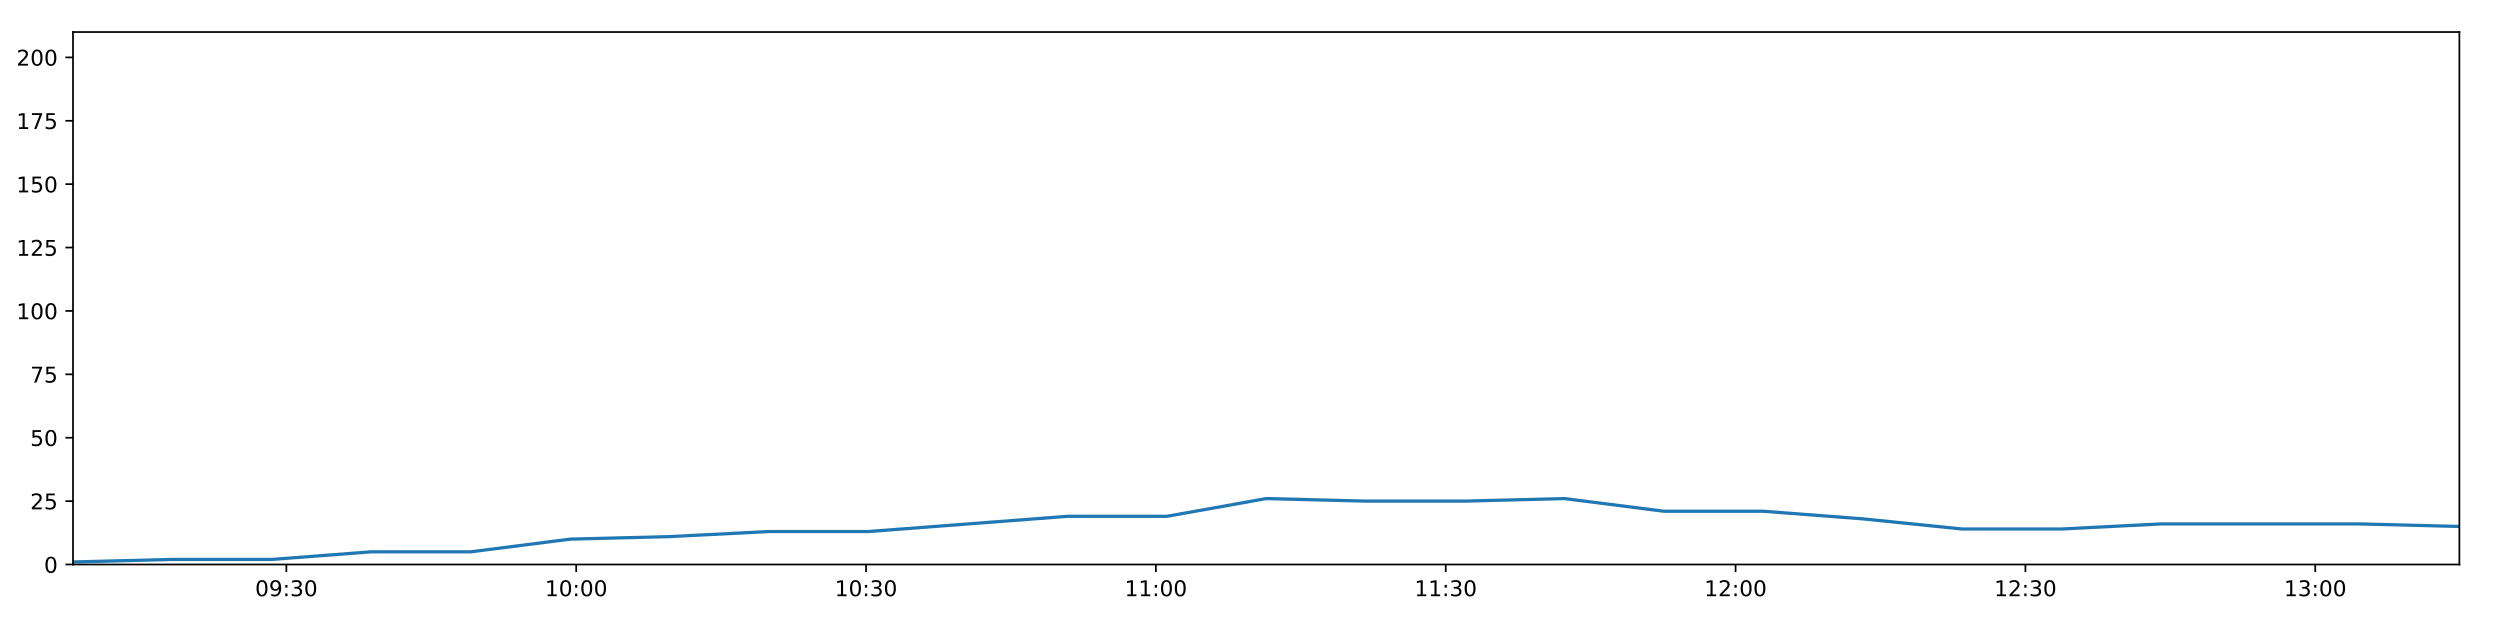
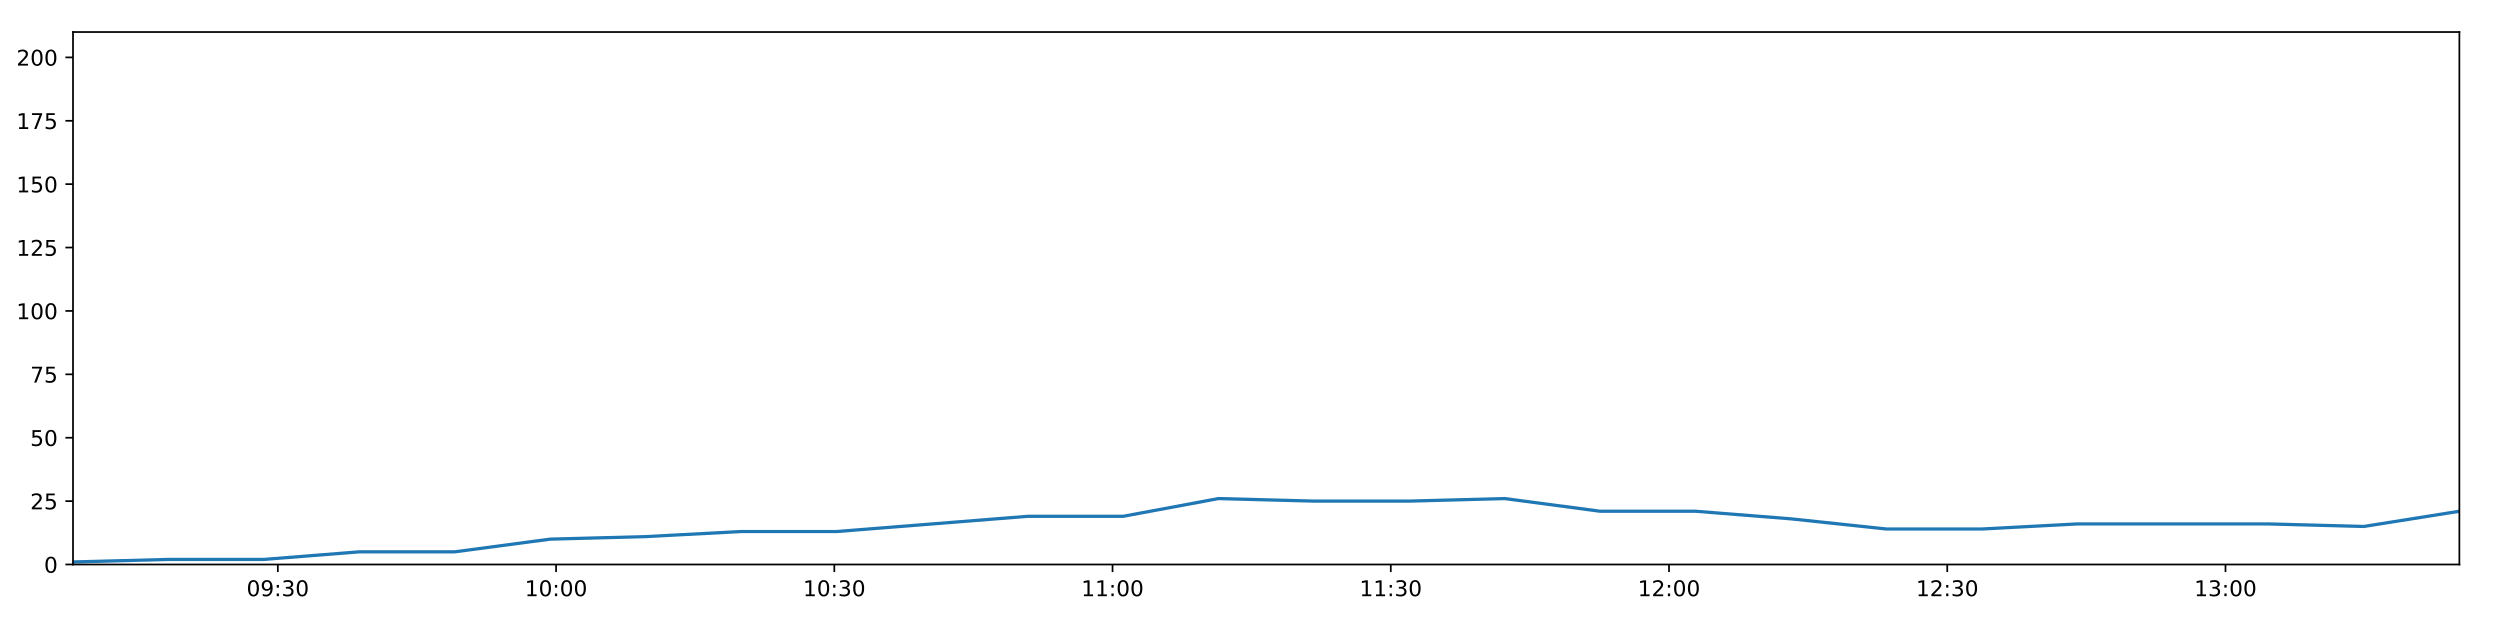
<svg xmlns="http://www.w3.org/2000/svg" xmlns:xlink="http://www.w3.org/1999/xlink" height="288pt" version="1.1" viewBox="0 0 1152 288" width="1152pt">
  <defs>
    <style type="text/css">
*{stroke-linecap:butt;stroke-linejoin:round;}
  </style>
  </defs>
  <g id="figure_1">
    <g id="patch_1">
      <path d="M 0 288  L 1152 288  L 1152 0  L 0 0  z " style="fill:#ffffff;" />
    </g>
    <g id="axes_1">
      <g id="patch_2">
        <path d="M 33.64 260.12  L 1133.28 260.12  L 1133.28 14.76  L 33.64 14.76  z " style="fill:#ffffff;" />
      </g>
      <g id="matplotlib.axis_1">
        <g id="xtick_1">
          <g id="line2d_1">
            <defs>
-               <path d="M 0 0  L 0 3.5  " id="maa02e00e0b" style="stroke:#000000;stroke-width:0.8;" />
-             </defs>
-             <g>
-               <use style="stroke:#000000;stroke-width:0.8;" x="131.958" xlink:href="#maa02e00e0b" y="260.12" />
+               <path d="M 0 0  L 0 3.5  " id="m25ec9ad93c" style="stroke:#000000;stroke-width:0.8;" />
+             </defs>
+             <g>
+               <use style="stroke:#000000;stroke-width:0.8;" x="128.022" xlink:href="#m25ec9ad93c" y="260.12" />
            </g>
          </g>
          <g id="text_1">
            <defs>
              <path d="M 31.781 66.406  Q 24.172 66.406 20.328 58.906  Q 16.5 51.422 16.5 36.375  Q 16.5 21.391 20.328 13.891  Q 24.172 6.391 31.781 6.391  Q 39.453 6.391 43.281 13.891  Q 47.125 21.391 47.125 36.375  Q 47.125 51.422 43.281 58.906  Q 39.453 66.406 31.781 66.406  z M 31.781 74.219  Q 44.047 74.219 50.516 64.516  Q 56.984 54.828 56.984 36.375  Q 56.984 17.969 50.516 8.266  Q 44.047 -1.422 31.781 -1.422  Q 19.531 -1.422 13.062 8.266  Q 6.594 17.969 6.594 36.375  Q 6.594 54.828 13.062 64.516  Q 19.531 74.219 31.781 74.219  z " id="DejaVuSans-48" />
              <path d="M 10.984 1.516  L 10.984 10.5  Q 14.703 8.734 18.5 7.812  Q 22.312 6.891 25.984 6.891  Q 35.75 6.891 40.891 13.453  Q 46.047 20.016 46.781 33.406  Q 43.953 29.203 39.594 26.953  Q 35.25 24.703 29.984 24.703  Q 19.047 24.703 12.672 31.312  Q 6.297 37.938 6.297 49.422  Q 6.297 60.641 12.938 67.422  Q 19.578 74.219 30.609 74.219  Q 43.266 74.219 49.922 64.516  Q 56.594 54.828 56.594 36.375  Q 56.594 19.141 48.406 8.859  Q 40.234 -1.422 26.422 -1.422  Q 22.703 -1.422 18.891 -0.688  Q 15.094 0.047 10.984 1.516  z M 30.609 32.422  Q 37.25 32.422 41.125 36.953  Q 45.016 41.5 45.016 49.422  Q 45.016 57.281 41.125 61.844  Q 37.25 66.406 30.609 66.406  Q 23.969 66.406 20.094 61.844  Q 16.219 57.281 16.219 49.422  Q 16.219 41.5 20.094 36.953  Q 23.969 32.422 30.609 32.422  z " id="DejaVuSans-57" />
              <path d="M 11.719 12.406  L 22.016 12.406  L 22.016 0  L 11.719 0  z M 11.719 51.703  L 22.016 51.703  L 22.016 39.312  L 11.719 39.312  z " id="DejaVuSans-58" />
              <path d="M 40.578 39.312  Q 47.656 37.797 51.625 33  Q 55.609 28.219 55.609 21.188  Q 55.609 10.406 48.188 4.484  Q 40.766 -1.422 27.094 -1.422  Q 22.516 -1.422 17.656 -0.516  Q 12.797 0.391 7.625 2.203  L 7.625 11.719  Q 11.719 9.328 16.594 8.109  Q 21.484 6.891 26.812 6.891  Q 36.078 6.891 40.938 10.547  Q 45.797 14.203 45.797 21.188  Q 45.797 27.641 41.281 31.266  Q 36.766 34.906 28.719 34.906  L 20.219 34.906  L 20.219 43.016  L 29.109 43.016  Q 36.375 43.016 40.234 45.922  Q 44.094 48.828 44.094 54.297  Q 44.094 59.906 40.109 62.906  Q 36.141 65.922 28.719 65.922  Q 24.656 65.922 20.016 65.031  Q 15.375 64.156 9.812 62.312  L 9.812 71.094  Q 15.438 72.656 20.344 73.438  Q 25.25 74.219 29.594 74.219  Q 40.828 74.219 47.359 69.109  Q 53.906 64.016 53.906 55.328  Q 53.906 49.266 50.438 45.094  Q 46.969 40.922 40.578 39.312  z " id="DejaVuSans-51" />
            </defs>
-             <g transform="translate(117.549 274.7184)scale(0.1 -0.1)">
+             <g transform="translate(113.6129 274.7184)scale(0.1 -0.1)">
              <use xlink:href="#DejaVuSans-48" />
              <use x="63.623" xlink:href="#DejaVuSans-57" />
              <use x="127.246" xlink:href="#DejaVuSans-58" />
              <use x="160.938" xlink:href="#DejaVuSans-51" />
              <use x="224.561" xlink:href="#DejaVuSans-48" />
            </g>
          </g>
        </g>
        <g id="xtick_2">
          <g id="line2d_2">
            <g>
-               <use style="stroke:#000000;stroke-width:0.8;" x="265.517" xlink:href="#maa02e00e0b" y="260.12" />
+               <use style="stroke:#000000;stroke-width:0.8;" x="256.234" xlink:href="#m25ec9ad93c" y="260.12" />
            </g>
          </g>
          <g id="text_2">
            <defs>
              <path d="M 12.406 8.297  L 28.516 8.297  L 28.516 63.922  L 10.984 60.406  L 10.984 69.391  L 28.422 72.906  L 38.281 72.906  L 38.281 8.297  L 54.391 8.297  L 54.391 0  L 12.406 0  z " id="DejaVuSans-49" />
            </defs>
-             <g transform="translate(251.1081 274.7184)scale(0.1 -0.1)">
+             <g transform="translate(241.825 274.7184)scale(0.1 -0.1)">
              <use xlink:href="#DejaVuSans-49" />
              <use x="63.623" xlink:href="#DejaVuSans-48" />
              <use x="127.246" xlink:href="#DejaVuSans-58" />
              <use x="160.938" xlink:href="#DejaVuSans-48" />
              <use x="224.561" xlink:href="#DejaVuSans-48" />
            </g>
          </g>
        </g>
        <g id="xtick_3">
          <g id="line2d_3">
            <g>
-               <use style="stroke:#000000;stroke-width:0.8;" x="399.077" xlink:href="#maa02e00e0b" y="260.12" />
+               <use style="stroke:#000000;stroke-width:0.8;" x="384.447" xlink:href="#m25ec9ad93c" y="260.12" />
            </g>
          </g>
          <g id="text_3">
-             <g transform="translate(384.6672 274.7184)scale(0.1 -0.1)">
+             <g transform="translate(370.0372 274.7184)scale(0.1 -0.1)">
              <use xlink:href="#DejaVuSans-49" />
              <use x="63.623" xlink:href="#DejaVuSans-48" />
              <use x="127.246" xlink:href="#DejaVuSans-58" />
              <use x="160.938" xlink:href="#DejaVuSans-51" />
              <use x="224.561" xlink:href="#DejaVuSans-48" />
            </g>
          </g>
        </g>
        <g id="xtick_4">
          <g id="line2d_4">
            <g>
-               <use style="stroke:#000000;stroke-width:0.8;" x="532.636" xlink:href="#maa02e00e0b" y="260.12" />
+               <use style="stroke:#000000;stroke-width:0.8;" x="512.659" xlink:href="#m25ec9ad93c" y="260.12" />
            </g>
          </g>
          <g id="text_4">
-             <g transform="translate(518.2263 274.7184)scale(0.1 -0.1)">
+             <g transform="translate(498.2493 274.7184)scale(0.1 -0.1)">
              <use xlink:href="#DejaVuSans-49" />
              <use x="63.623" xlink:href="#DejaVuSans-49" />
              <use x="127.246" xlink:href="#DejaVuSans-58" />
              <use x="160.938" xlink:href="#DejaVuSans-48" />
              <use x="224.561" xlink:href="#DejaVuSans-48" />
            </g>
          </g>
        </g>
        <g id="xtick_5">
          <g id="line2d_5">
            <g>
-               <use style="stroke:#000000;stroke-width:0.8;" x="666.195" xlink:href="#maa02e00e0b" y="260.12" />
+               <use style="stroke:#000000;stroke-width:0.8;" x="640.871" xlink:href="#m25ec9ad93c" y="260.12" />
            </g>
          </g>
          <g id="text_5">
-             <g transform="translate(651.7854 274.7184)scale(0.1 -0.1)">
+             <g transform="translate(626.4614 274.7184)scale(0.1 -0.1)">
              <use xlink:href="#DejaVuSans-49" />
              <use x="63.623" xlink:href="#DejaVuSans-49" />
              <use x="127.246" xlink:href="#DejaVuSans-58" />
              <use x="160.938" xlink:href="#DejaVuSans-51" />
              <use x="224.561" xlink:href="#DejaVuSans-48" />
            </g>
          </g>
        </g>
        <g id="xtick_6">
          <g id="line2d_6">
            <g>
-               <use style="stroke:#000000;stroke-width:0.8;" x="799.754" xlink:href="#maa02e00e0b" y="260.12" />
+               <use style="stroke:#000000;stroke-width:0.8;" x="769.083" xlink:href="#m25ec9ad93c" y="260.12" />
            </g>
          </g>
          <g id="text_6">
            <defs>
              <path d="M 19.188 8.297  L 53.609 8.297  L 53.609 0  L 7.328 0  L 7.328 8.297  Q 12.938 14.109 22.625 23.891  Q 32.328 33.688 34.812 36.531  Q 39.547 41.844 41.422 45.531  Q 43.312 49.219 43.312 52.781  Q 43.312 58.594 39.234 62.25  Q 35.156 65.922 28.609 65.922  Q 23.969 65.922 18.812 64.312  Q 13.672 62.703 7.812 59.422  L 7.812 69.391  Q 13.766 71.781 18.938 73  Q 24.125 74.219 28.422 74.219  Q 39.75 74.219 46.484 68.547  Q 53.219 62.891 53.219 53.422  Q 53.219 48.922 51.531 44.891  Q 49.859 40.875 45.406 35.406  Q 44.188 33.984 37.641 27.219  Q 31.109 20.453 19.188 8.297  z " id="DejaVuSans-50" />
            </defs>
-             <g transform="translate(785.3445 274.7184)scale(0.1 -0.1)">
+             <g transform="translate(754.6736 274.7184)scale(0.1 -0.1)">
              <use xlink:href="#DejaVuSans-49" />
              <use x="63.623" xlink:href="#DejaVuSans-50" />
              <use x="127.246" xlink:href="#DejaVuSans-58" />
              <use x="160.938" xlink:href="#DejaVuSans-48" />
              <use x="224.561" xlink:href="#DejaVuSans-48" />
            </g>
          </g>
        </g>
        <g id="xtick_7">
          <g id="line2d_7">
            <g>
-               <use style="stroke:#000000;stroke-width:0.8;" x="933.313" xlink:href="#maa02e00e0b" y="260.12" />
+               <use style="stroke:#000000;stroke-width:0.8;" x="897.295" xlink:href="#m25ec9ad93c" y="260.12" />
            </g>
          </g>
          <g id="text_7">
-             <g transform="translate(918.9036 274.7184)scale(0.1 -0.1)">
+             <g transform="translate(882.8857 274.7184)scale(0.1 -0.1)">
              <use xlink:href="#DejaVuSans-49" />
              <use x="63.623" xlink:href="#DejaVuSans-50" />
              <use x="127.246" xlink:href="#DejaVuSans-58" />
              <use x="160.938" xlink:href="#DejaVuSans-51" />
              <use x="224.561" xlink:href="#DejaVuSans-48" />
            </g>
          </g>
        </g>
        <g id="xtick_8">
          <g id="line2d_8">
            <g>
-               <use style="stroke:#000000;stroke-width:0.8;" x="1066.872" xlink:href="#maa02e00e0b" y="260.12" />
+               <use style="stroke:#000000;stroke-width:0.8;" x="1025.507" xlink:href="#m25ec9ad93c" y="260.12" />
            </g>
          </g>
          <g id="text_8">
-             <g transform="translate(1052.463 274.7184)scale(0.1 -0.1)">
+             <g transform="translate(1011.098 274.7184)scale(0.1 -0.1)">
              <use xlink:href="#DejaVuSans-49" />
              <use x="63.623" xlink:href="#DejaVuSans-51" />
              <use x="127.246" xlink:href="#DejaVuSans-58" />
              <use x="160.938" xlink:href="#DejaVuSans-48" />
              <use x="224.561" xlink:href="#DejaVuSans-48" />
            </g>
          </g>
        </g>
      </g>
      <g id="matplotlib.axis_2">
        <g id="ytick_1">
          <g id="line2d_9">
            <defs>
-               <path d="M 0 0  L -3.5 0  " id="m5c8398aa0a" style="stroke:#000000;stroke-width:0.8;" />
-             </defs>
-             <g>
-               <use style="stroke:#000000;stroke-width:0.8;" x="33.64" xlink:href="#m5c8398aa0a" y="260.12" />
+               <path d="M 0 0  L -3.5 0  " id="m0b81711beb" style="stroke:#000000;stroke-width:0.8;" />
+             </defs>
+             <g>
+               <use style="stroke:#000000;stroke-width:0.8;" x="33.64" xlink:href="#m0b81711beb" y="260.12" />
            </g>
          </g>
          <g id="text_9">
            <g transform="translate(20.2775 263.9192)scale(0.1 -0.1)">
              <use xlink:href="#DejaVuSans-48" />
            </g>
          </g>
        </g>
        <g id="ytick_2">
          <g id="line2d_10">
            <g>
-               <use style="stroke:#000000;stroke-width:0.8;" x="33.64" xlink:href="#m5c8398aa0a" y="230.91" />
+               <use style="stroke:#000000;stroke-width:0.8;" x="33.64" xlink:href="#m0b81711beb" y="230.91" />
            </g>
          </g>
          <g id="text_10">
            <defs>
              <path d="M 10.797 72.906  L 49.516 72.906  L 49.516 64.594  L 19.828 64.594  L 19.828 46.734  Q 21.969 47.469 24.109 47.828  Q 26.266 48.188 28.422 48.188  Q 40.625 48.188 47.75 41.5  Q 54.891 34.812 54.891 23.391  Q 54.891 11.625 47.562 5.094  Q 40.234 -1.422 26.906 -1.422  Q 22.312 -1.422 17.547 -0.641  Q 12.797 0.141 7.719 1.703  L 7.719 11.625  Q 12.109 9.234 16.797 8.062  Q 21.484 6.891 26.703 6.891  Q 35.156 6.891 40.078 11.328  Q 45.016 15.766 45.016 23.391  Q 45.016 31 40.078 35.438  Q 35.156 39.891 26.703 39.891  Q 22.75 39.891 18.812 39.016  Q 14.891 38.141 10.797 36.281  z " id="DejaVuSans-53" />
            </defs>
            <g transform="translate(13.915 234.7097)scale(0.1 -0.1)">
              <use xlink:href="#DejaVuSans-50" />
              <use x="63.623" xlink:href="#DejaVuSans-53" />
            </g>
          </g>
        </g>
        <g id="ytick_3">
          <g id="line2d_11">
            <g>
-               <use style="stroke:#000000;stroke-width:0.8;" x="33.64" xlink:href="#m5c8398aa0a" y="201.701" />
+               <use style="stroke:#000000;stroke-width:0.8;" x="33.64" xlink:href="#m0b81711beb" y="201.701" />
            </g>
          </g>
          <g id="text_11">
            <g transform="translate(13.915 205.5002)scale(0.1 -0.1)">
              <use xlink:href="#DejaVuSans-53" />
              <use x="63.623" xlink:href="#DejaVuSans-48" />
            </g>
          </g>
        </g>
        <g id="ytick_4">
          <g id="line2d_12">
            <g>
-               <use style="stroke:#000000;stroke-width:0.8;" x="33.64" xlink:href="#m5c8398aa0a" y="172.491" />
+               <use style="stroke:#000000;stroke-width:0.8;" x="33.64" xlink:href="#m0b81711beb" y="172.491" />
            </g>
          </g>
          <g id="text_12">
            <defs>
              <path d="M 8.203 72.906  L 55.078 72.906  L 55.078 68.703  L 28.609 0  L 18.312 0  L 43.219 64.594  L 8.203 64.594  z " id="DejaVuSans-55" />
            </defs>
            <g transform="translate(13.915 176.2906)scale(0.1 -0.1)">
              <use xlink:href="#DejaVuSans-55" />
              <use x="63.623" xlink:href="#DejaVuSans-53" />
            </g>
          </g>
        </g>
        <g id="ytick_5">
          <g id="line2d_13">
            <g>
-               <use style="stroke:#000000;stroke-width:0.8;" x="33.64" xlink:href="#m5c8398aa0a" y="143.282" />
+               <use style="stroke:#000000;stroke-width:0.8;" x="33.64" xlink:href="#m0b81711beb" y="143.282" />
            </g>
          </g>
          <g id="text_13">
            <g transform="translate(7.5525 147.0811)scale(0.1 -0.1)">
              <use xlink:href="#DejaVuSans-49" />
              <use x="63.623" xlink:href="#DejaVuSans-48" />
              <use x="127.246" xlink:href="#DejaVuSans-48" />
            </g>
          </g>
        </g>
        <g id="ytick_6">
          <g id="line2d_14">
            <g>
-               <use style="stroke:#000000;stroke-width:0.8;" x="33.64" xlink:href="#m5c8398aa0a" y="114.072" />
+               <use style="stroke:#000000;stroke-width:0.8;" x="33.64" xlink:href="#m0b81711beb" y="114.072" />
            </g>
          </g>
          <g id="text_14">
            <g transform="translate(7.5525 117.8716)scale(0.1 -0.1)">
              <use xlink:href="#DejaVuSans-49" />
              <use x="63.623" xlink:href="#DejaVuSans-50" />
              <use x="127.246" xlink:href="#DejaVuSans-53" />
            </g>
          </g>
        </g>
        <g id="ytick_7">
          <g id="line2d_15">
            <g>
-               <use style="stroke:#000000;stroke-width:0.8;" x="33.64" xlink:href="#m5c8398aa0a" y="84.863" />
+               <use style="stroke:#000000;stroke-width:0.8;" x="33.64" xlink:href="#m0b81711beb" y="84.863" />
            </g>
          </g>
          <g id="text_15">
            <g transform="translate(7.5525 88.66208)scale(0.1 -0.1)">
              <use xlink:href="#DejaVuSans-49" />
              <use x="63.623" xlink:href="#DejaVuSans-53" />
              <use x="127.246" xlink:href="#DejaVuSans-48" />
            </g>
          </g>
        </g>
        <g id="ytick_8">
          <g id="line2d_16">
            <g>
-               <use style="stroke:#000000;stroke-width:0.8;" x="33.64" xlink:href="#m5c8398aa0a" y="55.653" />
+               <use style="stroke:#000000;stroke-width:0.8;" x="33.64" xlink:href="#m0b81711beb" y="55.653" />
            </g>
          </g>
          <g id="text_16">
            <g transform="translate(7.5525 59.45255)scale(0.1 -0.1)">
              <use xlink:href="#DejaVuSans-49" />
              <use x="63.623" xlink:href="#DejaVuSans-55" />
              <use x="127.246" xlink:href="#DejaVuSans-53" />
            </g>
          </g>
        </g>
        <g id="ytick_9">
          <g id="line2d_17">
            <g>
-               <use style="stroke:#000000;stroke-width:0.8;" x="33.64" xlink:href="#m5c8398aa0a" y="26.444" />
+               <use style="stroke:#000000;stroke-width:0.8;" x="33.64" xlink:href="#m0b81711beb" y="26.444" />
            </g>
          </g>
          <g id="text_17">
            <g transform="translate(7.5525 30.24303)scale(0.1 -0.1)">
              <use xlink:href="#DejaVuSans-50" />
              <use x="63.623" xlink:href="#DejaVuSans-48" />
              <use x="127.246" xlink:href="#DejaVuSans-48" />
            </g>
          </g>
        </g>
      </g>
      <g id="line2d_18">
-         <path clip-path="url(#pc4279aa28d)" d="M 33.64 258.952  L 79.451 257.783  L 125.257 257.783  L 171.064 254.278  L 216.878 254.278  L 262.693 248.436  L 308.557 247.268  L 354.338 244.931  L 400.216 244.931  L 446.1 241.426  L 491.884 237.921  L 537.682 237.921  L 583.467 229.742  L 629.279 230.91  L 675.095 230.91  L 720.895 229.742  L 766.726 235.584  L 812.551 235.584  L 858.361 239.089  L 904.144 243.763  L 949.949 243.763  L 995.781 241.426  L 1041.581 241.426  L 1087.391 241.426  L 1133.28 242.594  " style="fill:none;stroke:#1f77b4;stroke-linecap:square;stroke-width:1.5;" />
+         <path clip-path="url(#pc2cbe8b9fa)" d="M 33.64 258.952  L 77.617 257.783  L 121.589 257.783  L 165.562 254.278  L 209.543 254.278  L 253.523 248.436  L 297.551 247.268  L 341.499 244.931  L 385.54 244.931  L 429.588 241.426  L 473.538 237.921  L 517.503 237.921  L 561.455 229.742  L 605.433 230.91  L 649.415 230.91  L 693.381 229.742  L 737.377 235.584  L 781.367 235.584  L 825.344 239.089  L 869.294 243.763  L 913.265 243.763  L 957.262 241.426  L 1001.228 241.426  L 1045.205 241.426  L 1089.257 242.594  L 1133.28 235.584  " style="fill:none;stroke:#1f77b4;stroke-linecap:square;stroke-width:1.5;" />
      </g>
      <g id="patch_3">
        <path d="M 33.64 260.12  L 33.64 14.76  " style="fill:none;stroke:#000000;stroke-linecap:square;stroke-linejoin:miter;stroke-width:0.8;" />
      </g>
      <g id="patch_4">
        <path d="M 1133.28 260.12  L 1133.28 14.76  " style="fill:none;stroke:#000000;stroke-linecap:square;stroke-linejoin:miter;stroke-width:0.8;" />
      </g>
      <g id="patch_5">
        <path d="M 33.64 260.12  L 1133.28 260.12  " style="fill:none;stroke:#000000;stroke-linecap:square;stroke-linejoin:miter;stroke-width:0.8;" />
      </g>
      <g id="patch_6">
        <path d="M 33.64 14.76  L 1133.28 14.76  " style="fill:none;stroke:#000000;stroke-linecap:square;stroke-linejoin:miter;stroke-width:0.8;" />
      </g>
    </g>
  </g>
  <defs>
-     <clipPath id="pc4279aa28d">
+     <clipPath id="pc2cbe8b9fa">
      <rect height="245.36" width="1099.64" x="33.64" y="14.76" />
    </clipPath>
  </defs>
</svg>
